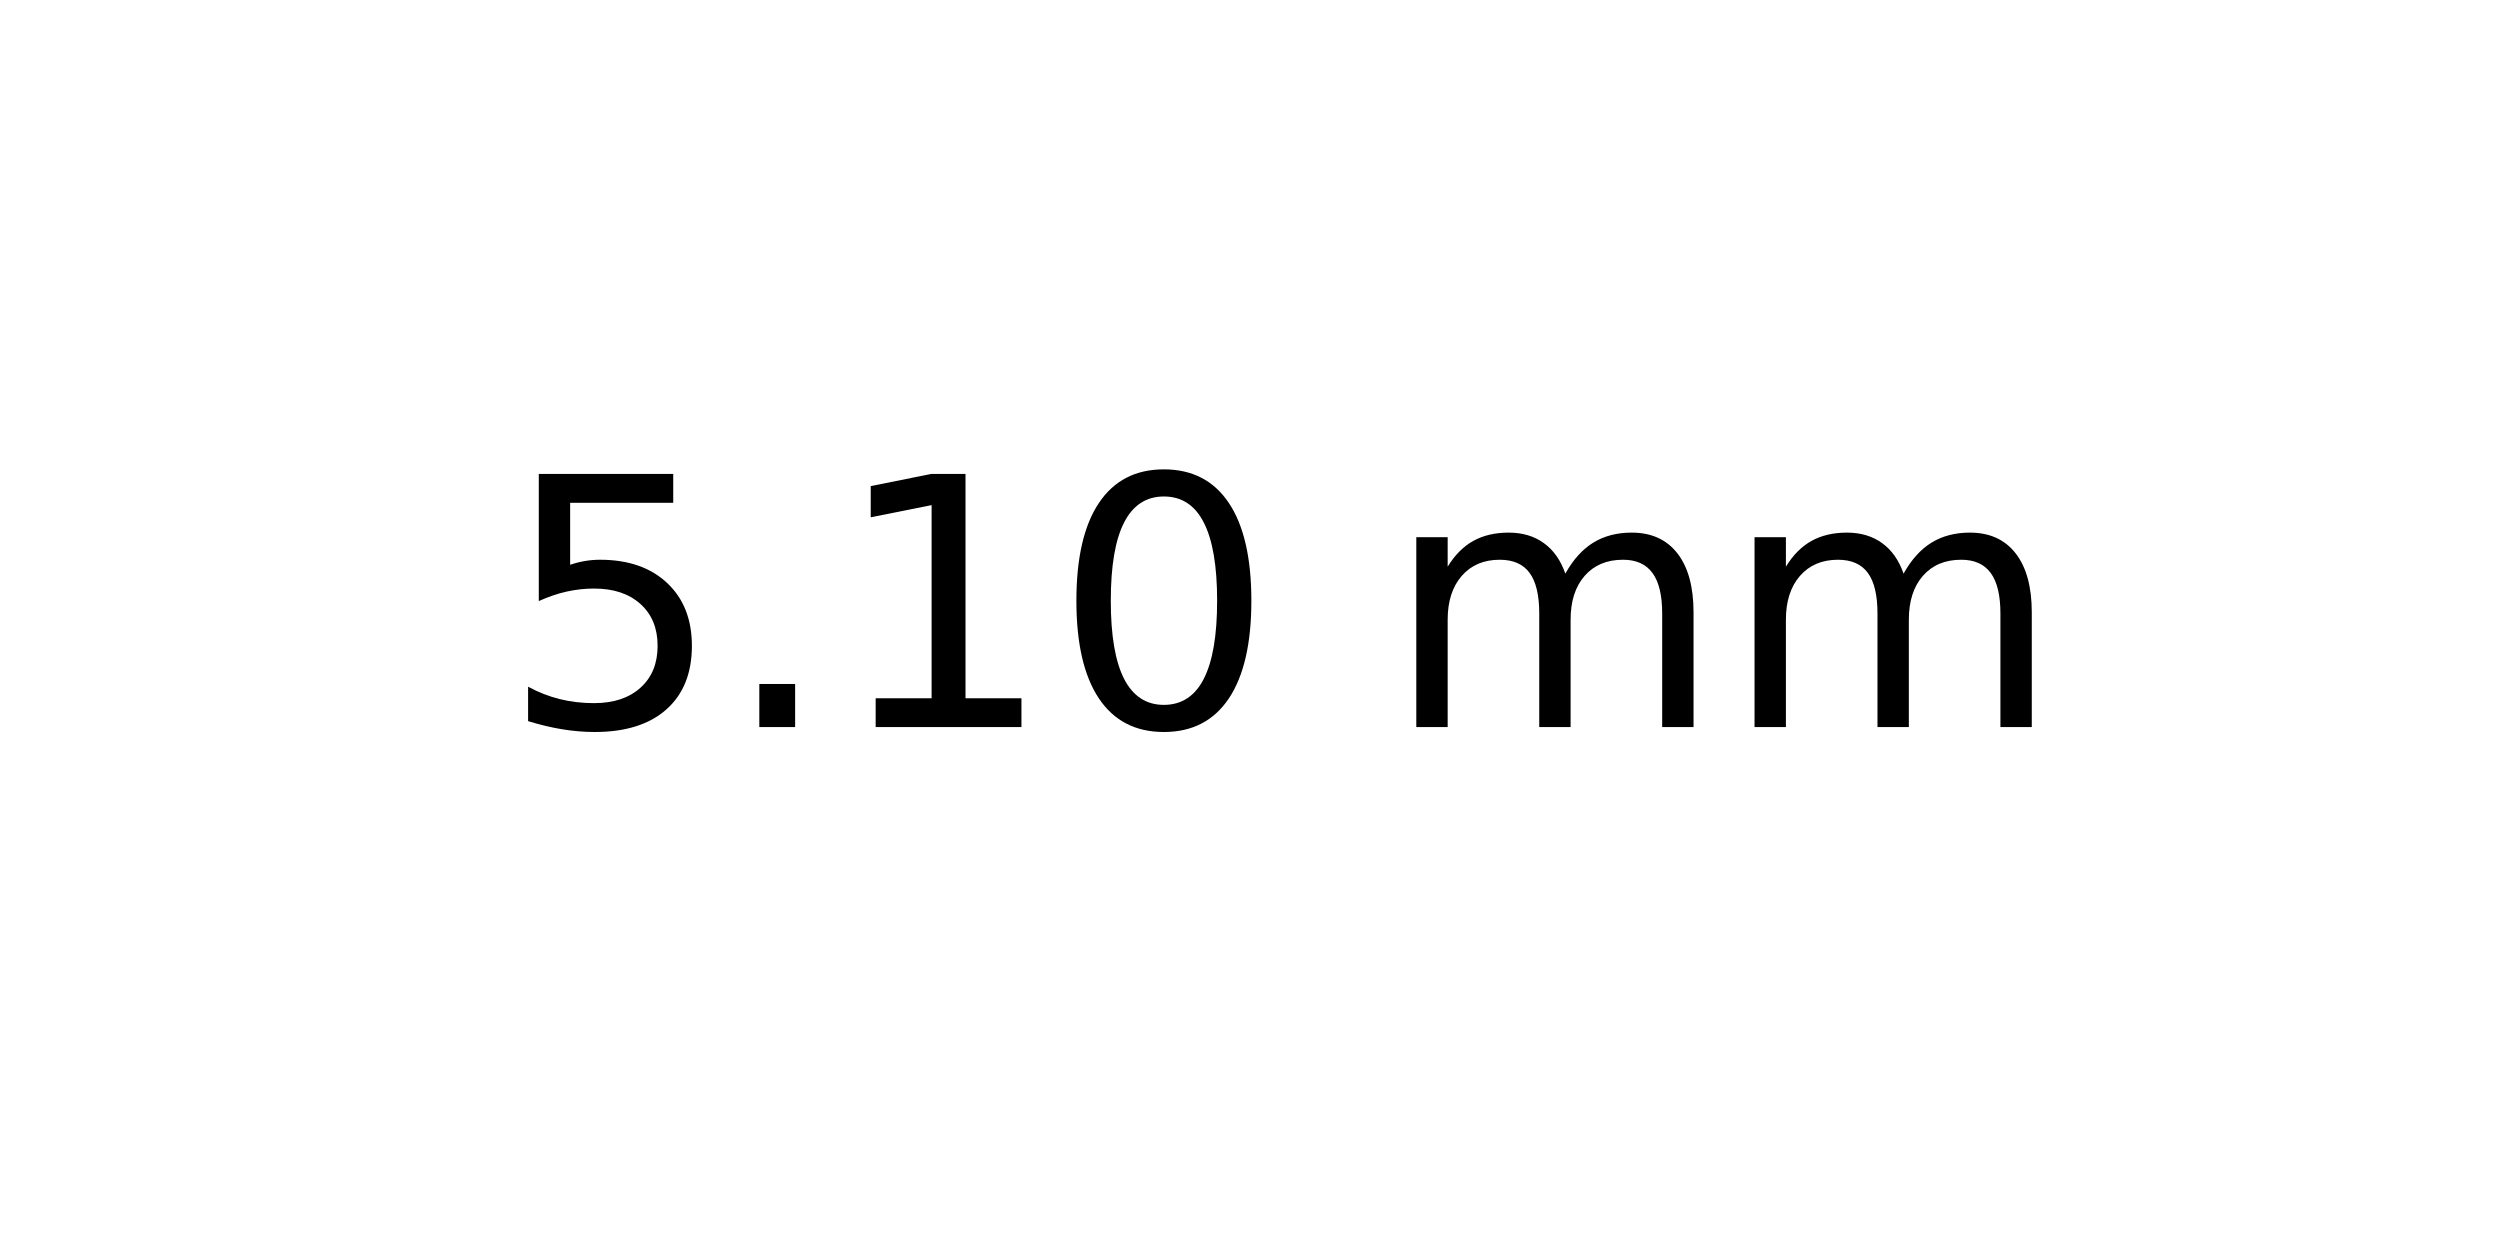
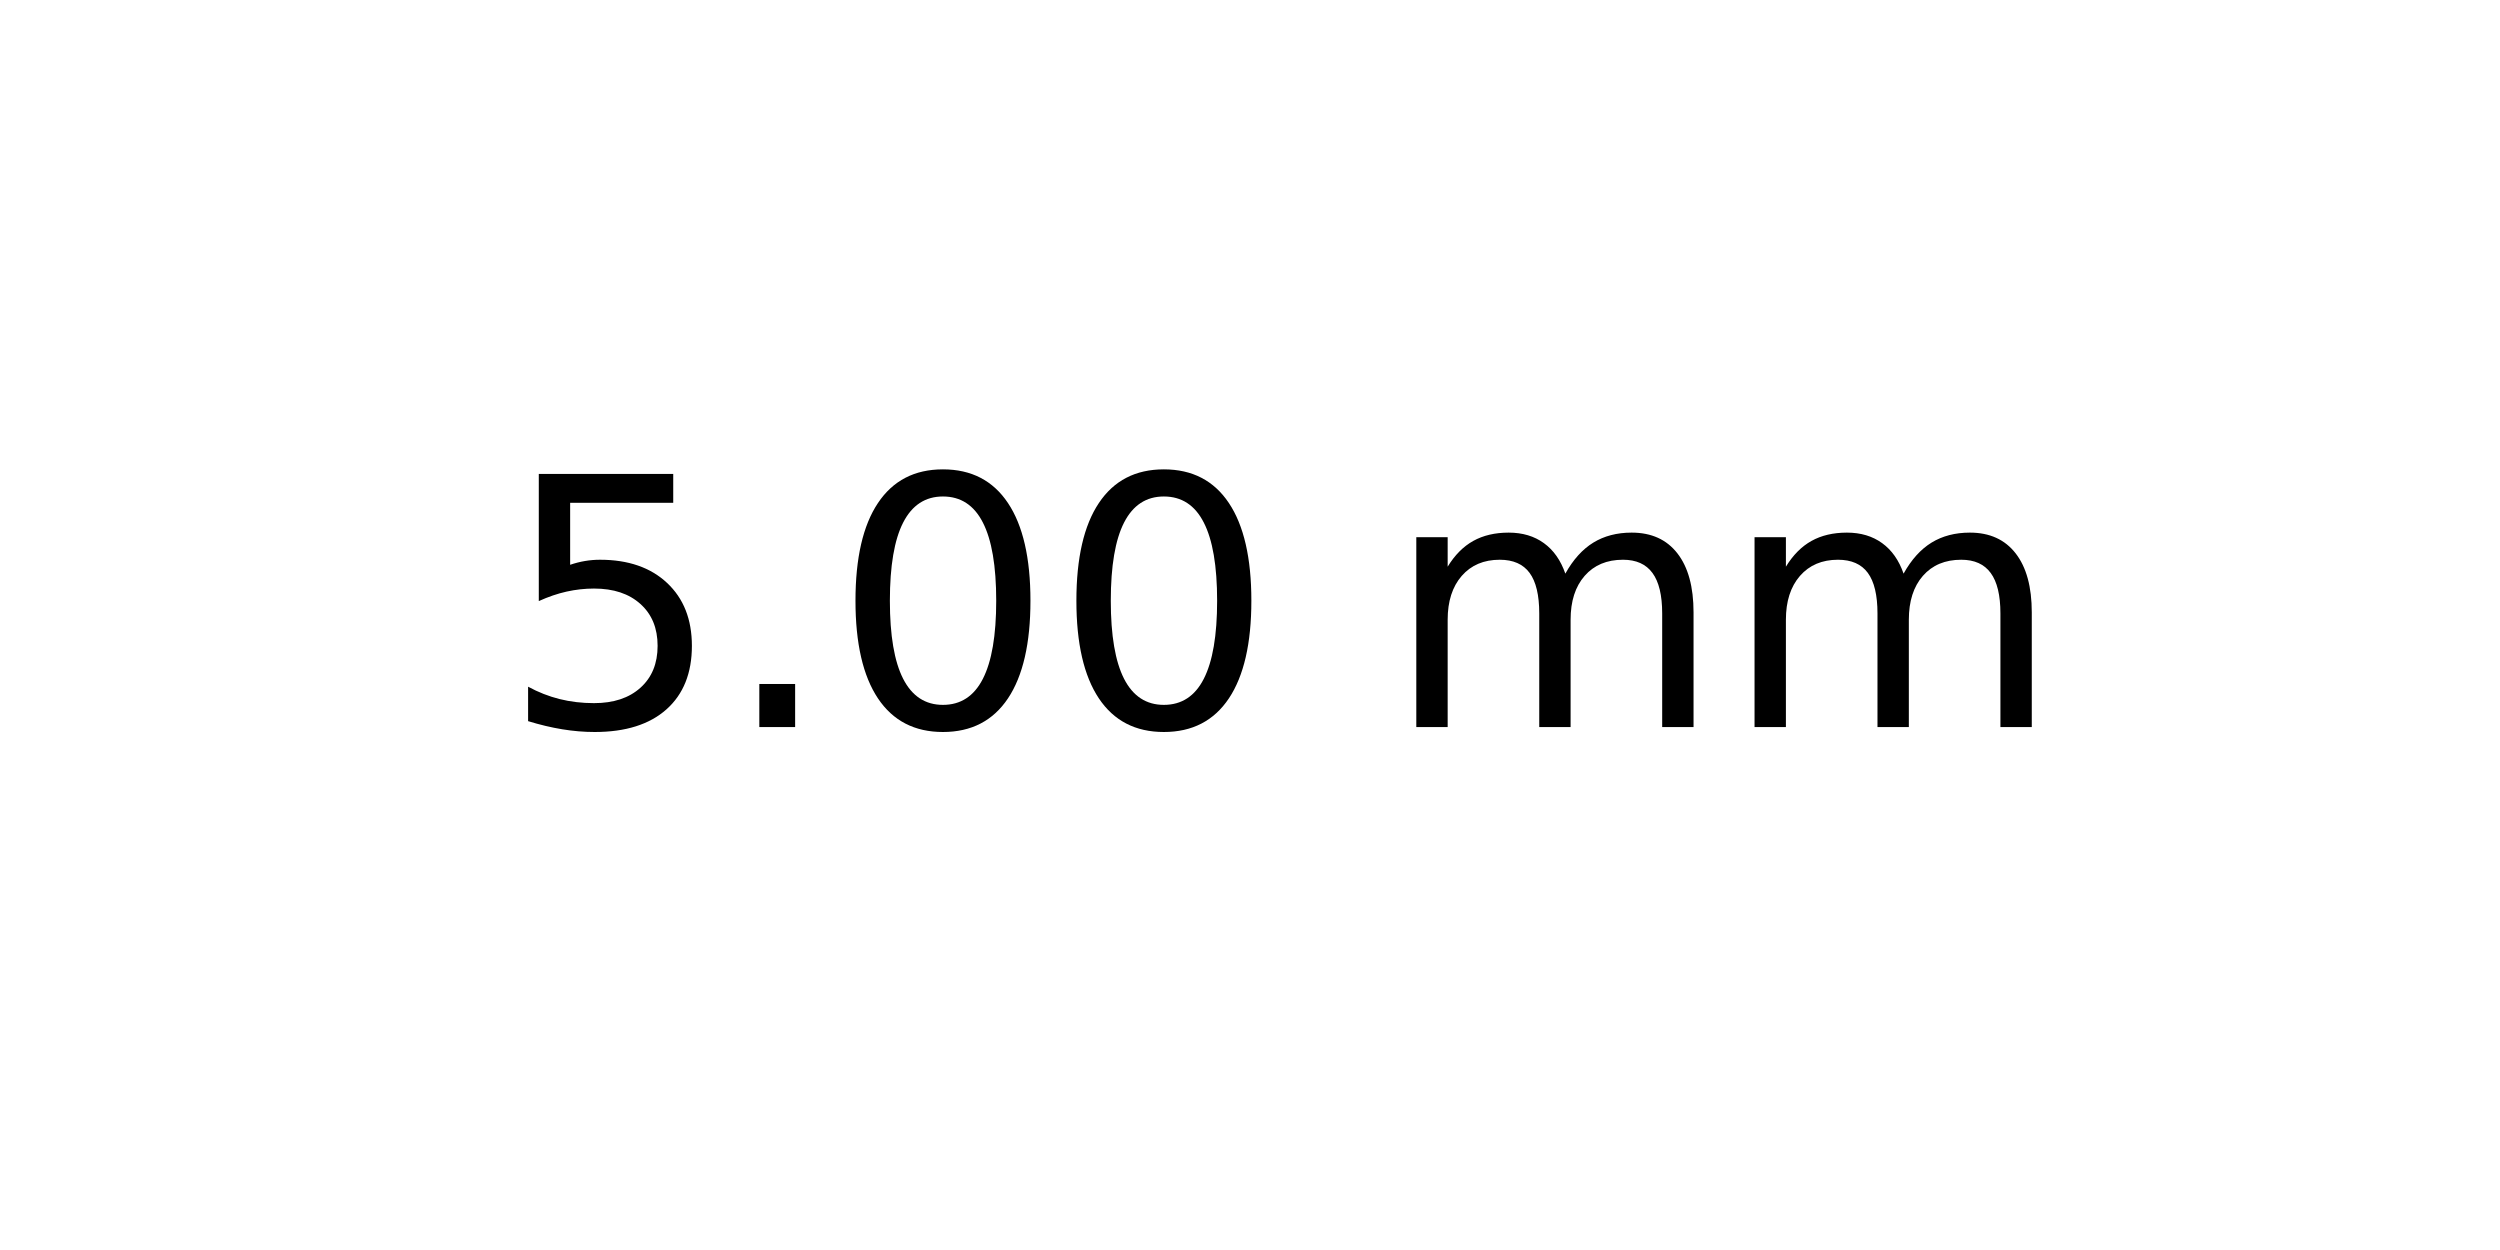
<svg xmlns="http://www.w3.org/2000/svg" xmlns:xlink="http://www.w3.org/1999/xlink" width="72pt" height="36pt" viewBox="0 0 72 36" version="1.1">
  <defs>
    <style type="text/css">*{stroke-linejoin: round; stroke-linecap: butt}</style>
  </defs>
  <g id="figure_1">
    <g id="axes_1">
      <g id="text_1">
        <g transform="translate(14.4375 20.93937) scale(0.1 -0.1)">
          <defs>
            <path id="DejaVuSans-35" d="M 691 4666  L 3169 4666  L 3169 4134  L 1269 4134  L 1269 2991  Q 1406 3038 1543 3061  Q 1681 3084 1819 3084  Q 2600 3084 3056 2656  Q 3513 2228 3513 1497  Q 3513 744 3044 326  Q 2575 -91 1722 -91  Q 1428 -91 1123 -41  Q 819 9 494 109  L 494 744  Q 775 591 1075 516  Q 1375 441 1709 441  Q 2250 441 2565 725  Q 2881 1009 2881 1497  Q 2881 1984 2565 2268  Q 2250 2553 1709 2553  Q 1456 2553 1204 2497  Q 953 2441 691 2322  L 691 4666  z " transform="scale(0.015625)" />
            <path id="DejaVuSans-2e" d="M 684 794  L 1344 794  L 1344 0  L 684 0  L 684 794  z " transform="scale(0.015625)" />
-             <path id="DejaVuSans-31" d="M 794 531  L 1825 531  L 1825 4091  L 703 3866  L 703 4441  L 1819 4666  L 2450 4666  L 2450 531  L 3481 531  L 3481 0  L 794 0  L 794 531  z " transform="scale(0.015625)" />
            <path id="DejaVuSans-30" d="M 2034 4250  Q 1547 4250 1301 3770  Q 1056 3291 1056 2328  Q 1056 1369 1301 889  Q 1547 409 2034 409  Q 2525 409 2770 889  Q 3016 1369 3016 2328  Q 3016 3291 2770 3770  Q 2525 4250 2034 4250  z M 2034 4750  Q 2819 4750 3233 4129  Q 3647 3509 3647 2328  Q 3647 1150 3233 529  Q 2819 -91 2034 -91  Q 1250 -91 836 529  Q 422 1150 422 2328  Q 422 3509 836 4129  Q 1250 4750 2034 4750  z " transform="scale(0.015625)" />
            <path id="DejaVuSans-20" transform="scale(0.015625)" />
            <path id="DejaVuSans-6d" d="M 3328 2828  Q 3544 3216 3844 3400  Q 4144 3584 4550 3584  Q 5097 3584 5394 3201  Q 5691 2819 5691 2113  L 5691 0  L 5113 0  L 5113 2094  Q 5113 2597 4934 2840  Q 4756 3084 4391 3084  Q 3944 3084 3684 2787  Q 3425 2491 3425 1978  L 3425 0  L 2847 0  L 2847 2094  Q 2847 2600 2669 2842  Q 2491 3084 2119 3084  Q 1678 3084 1418 2786  Q 1159 2488 1159 1978  L 1159 0  L 581 0  L 581 3500  L 1159 3500  L 1159 2956  Q 1356 3278 1631 3431  Q 1906 3584 2284 3584  Q 2666 3584 2933 3390  Q 3200 3197 3328 2828  z " transform="scale(0.015625)" />
          </defs>
          <use xlink:href="#DejaVuSans-35" />
          <use xlink:href="#DejaVuSans-2e" x="63.623" />
-           <use xlink:href="#DejaVuSans-31" x="95.41" />
+           <use xlink:href="#DejaVuSans-30" x="95.41" />
          <use xlink:href="#DejaVuSans-30" x="159.033" />
          <use xlink:href="#DejaVuSans-20" x="222.656" />
          <use xlink:href="#DejaVuSans-6d" x="254.443" />
          <use xlink:href="#DejaVuSans-6d" x="351.855" />
        </g>
      </g>
    </g>
  </g>
</svg>
